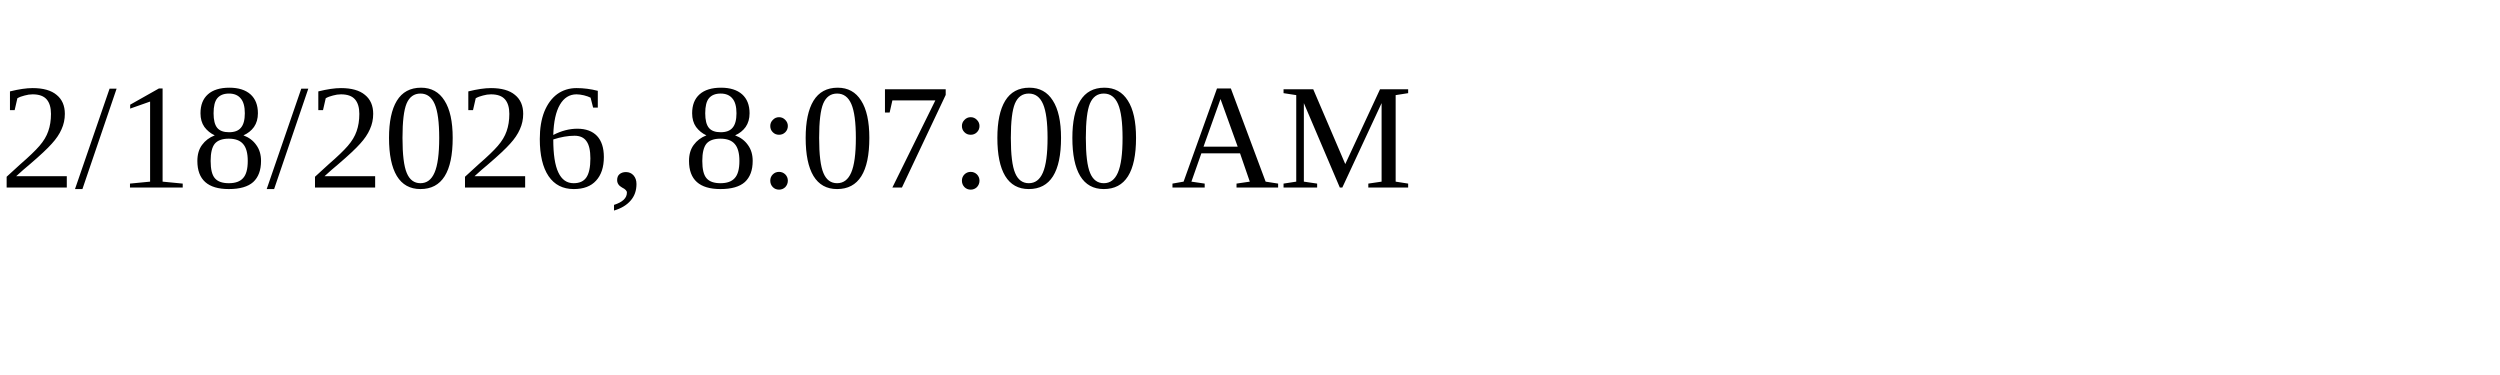
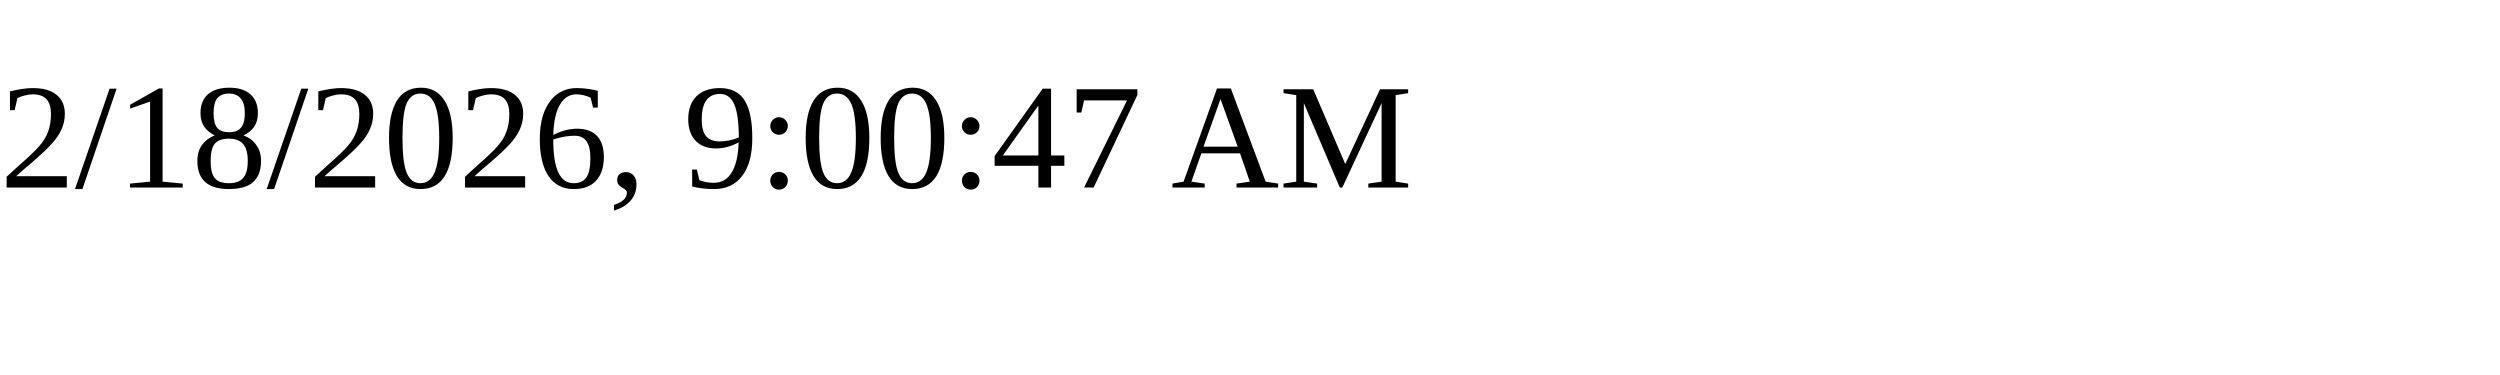
<svg xmlns="http://www.w3.org/2000/svg" height="30" width="200">
-   <text x="0" y="15">2/18/2026, 8:07:00 AM</text>
+   <text x="0" y="15">2/18/2026, 9:00:47 AM</text>
</svg>
